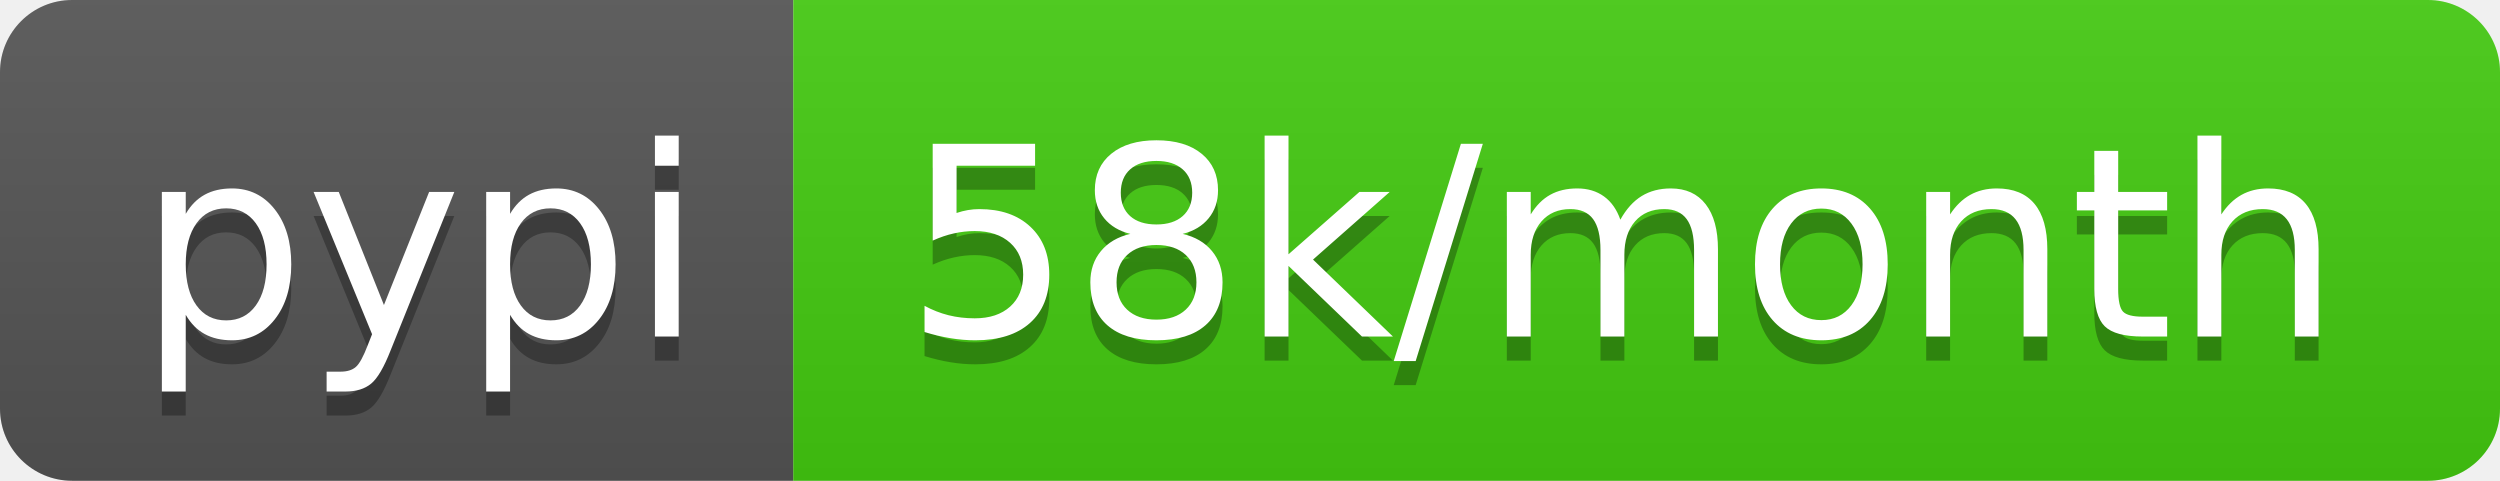
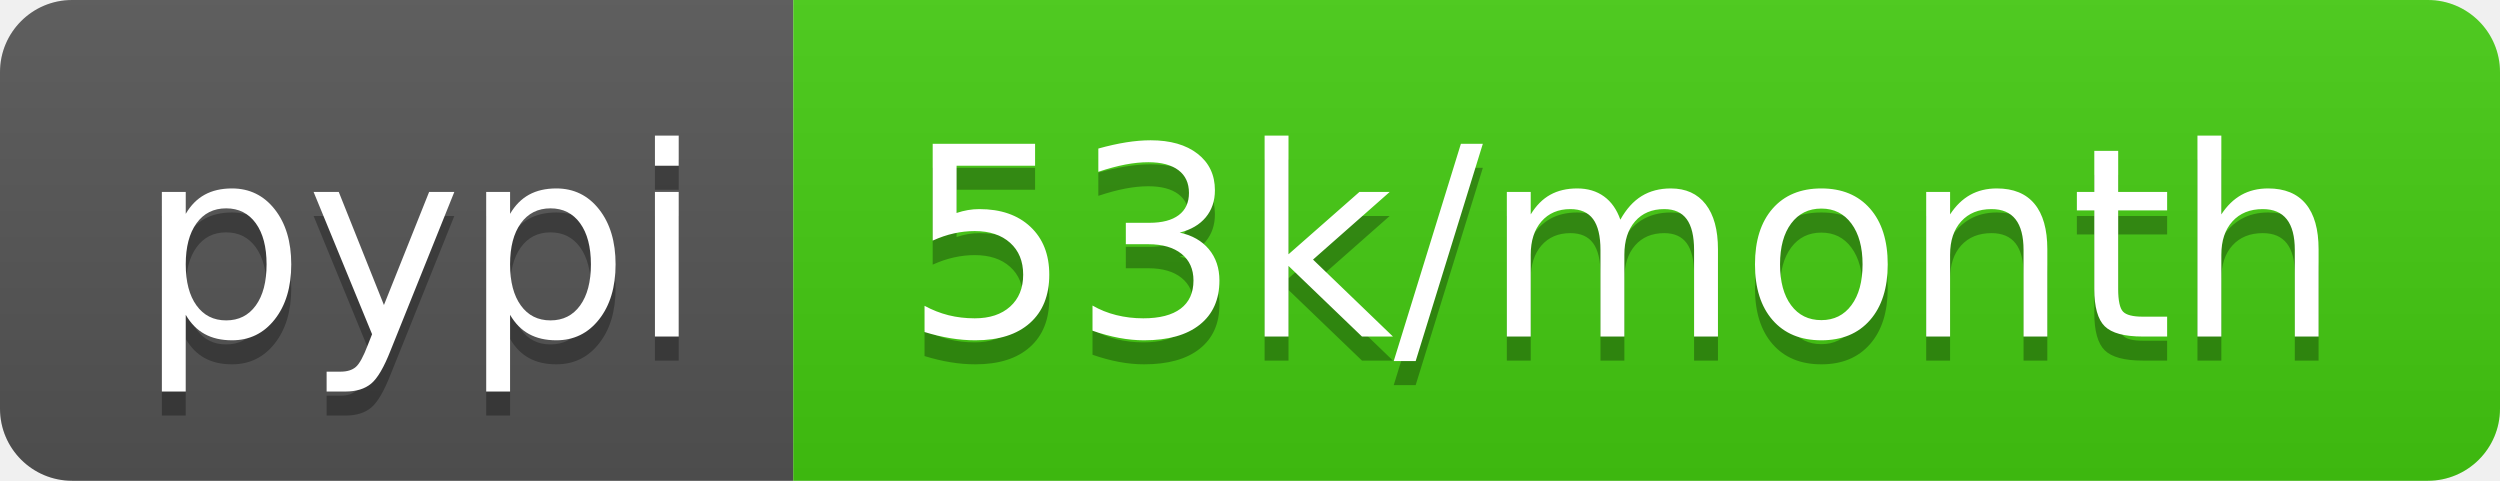
- <svg xmlns="http://www.w3.org/2000/svg" width="104" height="20" role="img" aria-label="pypi: 58k/month">
+ <svg xmlns="http://www.w3.org/2000/svg" width="104" height="20" role="img" aria-label="pypi: 53k/month">
  <linearGradient id="s" x2="0" y2="100%">
    <stop offset="0" stop-color="#bbb" stop-opacity=".1" />
    <stop offset="1" stop-opacity=".1" />
  </linearGradient>
  <clipPath id="r">
    <rect width="104" height="20" rx="3" fill="#fff" />
  </clipPath>
  <g clip-path="url(#r)">
    <rect width="33" height="20" fill="#555" />
    <rect x="33" width="71" height="20" fill="#4c1" />
    <rect width="104" height="20" fill="url(#s)" />
  </g>
  <g fill="#fff" text-anchor="middle" font-family="Verdana,Geneva,DejaVu Sans,sans-serif" text-rendering="geometricPrecision" font-size="110">
    <text aria-hidden="true" x="175" y="150" fill="#010101" fill-opacity=".3" transform="scale(.1)" textLength="230">pypi</text>
    <text x="175" y="140" transform="scale(.1)" fill="#fff" textLength="230">pypi</text>
-     <text aria-hidden="true" x="675" y="150" fill="#010101" fill-opacity=".3" transform="scale(.1)" textLength="610">58k/month</text>
-     <text x="675" y="140" transform="scale(.1)" fill="#fff" textLength="610">58k/month</text>
+     <text aria-hidden="true" x="675" y="150" fill="#010101" fill-opacity=".3" transform="scale(.1)" textLength="610">53k/month</text>
+     <text x="675" y="140" transform="scale(.1)" fill="#fff" textLength="610">53k/month</text>
  </g>
</svg>
